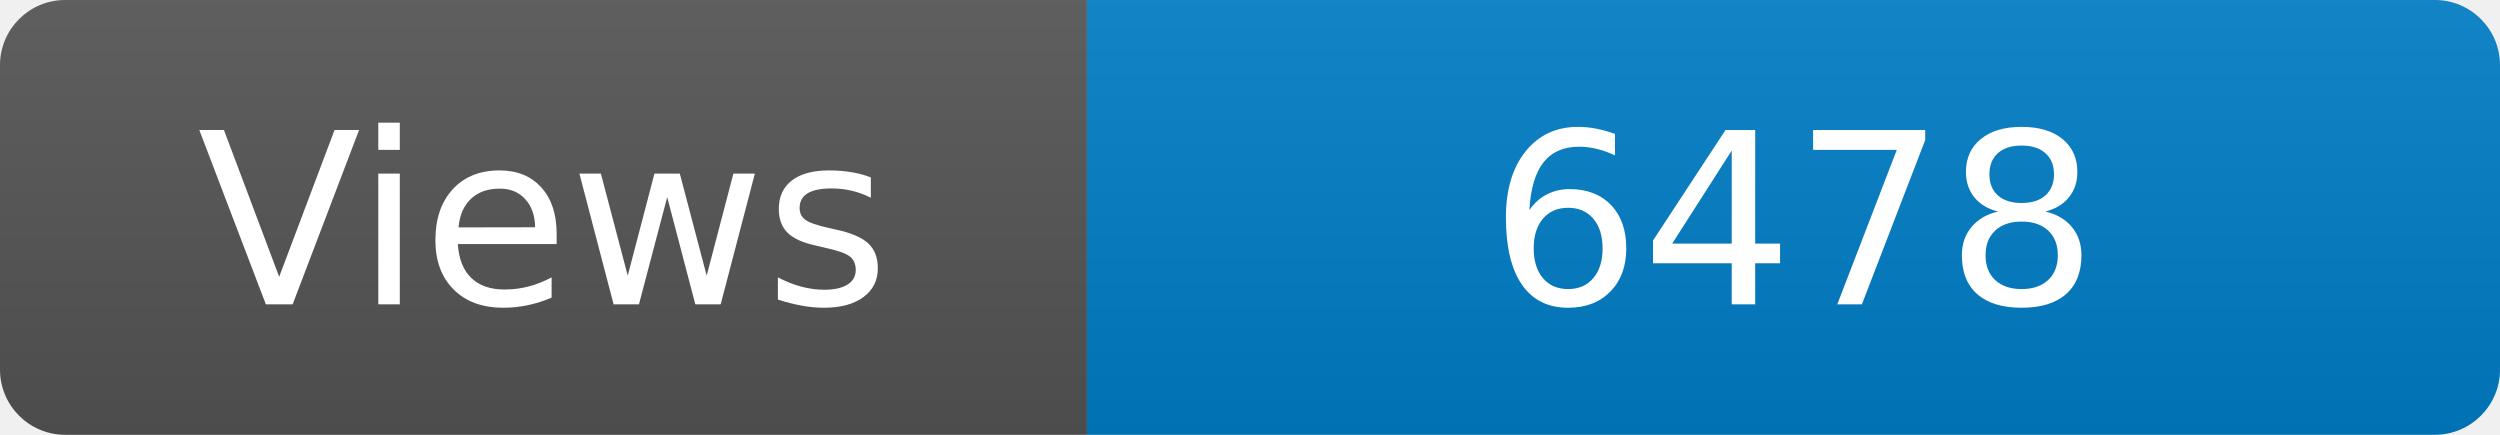
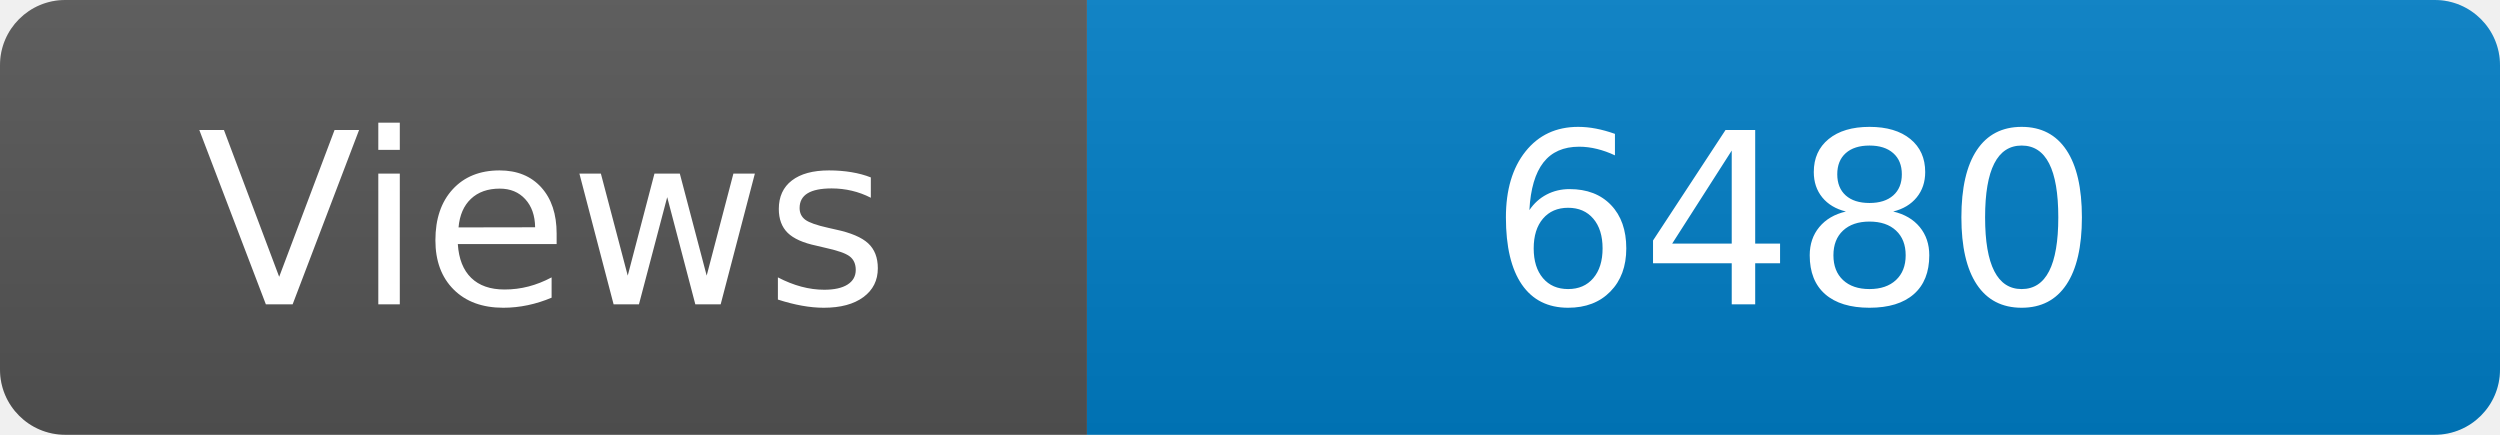
<svg xmlns="http://www.w3.org/2000/svg" width="115" height="20" role="img" aria-label="Maintained?: yes">
  <linearGradient id="s" x2="0" y2="100%">
    <stop offset="0" stop-color="#bbb" stop-opacity=".1" />
    <stop offset="1" stop-opacity=".1" />
  </linearGradient>
  <clipPath id="r">
    <rect width="115" height="20" rx="3" fill="#fff" />
  </clipPath>
  <g clip-path="url(#r)">
    <rect width="50" height="20" fill="#555" />
    <rect x="50" width="160" height="20" fill="#007ec6" />
    <rect width="115" height="20" fill="url(#s)" />
  </g>
  <g fill="#fff" text-anchor="middle" font-family="Verdana,Geneva,DejaVu Sans,sans-serif" font-size="110">
    <text x="250" y="140" transform="scale(.1)" fill="#fff">Views</text>
-     <text x="825" y="140" transform="scale(.1)" fill="#fff">6478</text>
+     <text x="825" y="140" transform="scale(.1)" fill="#fff">6480</text>
  </g>
</svg>
